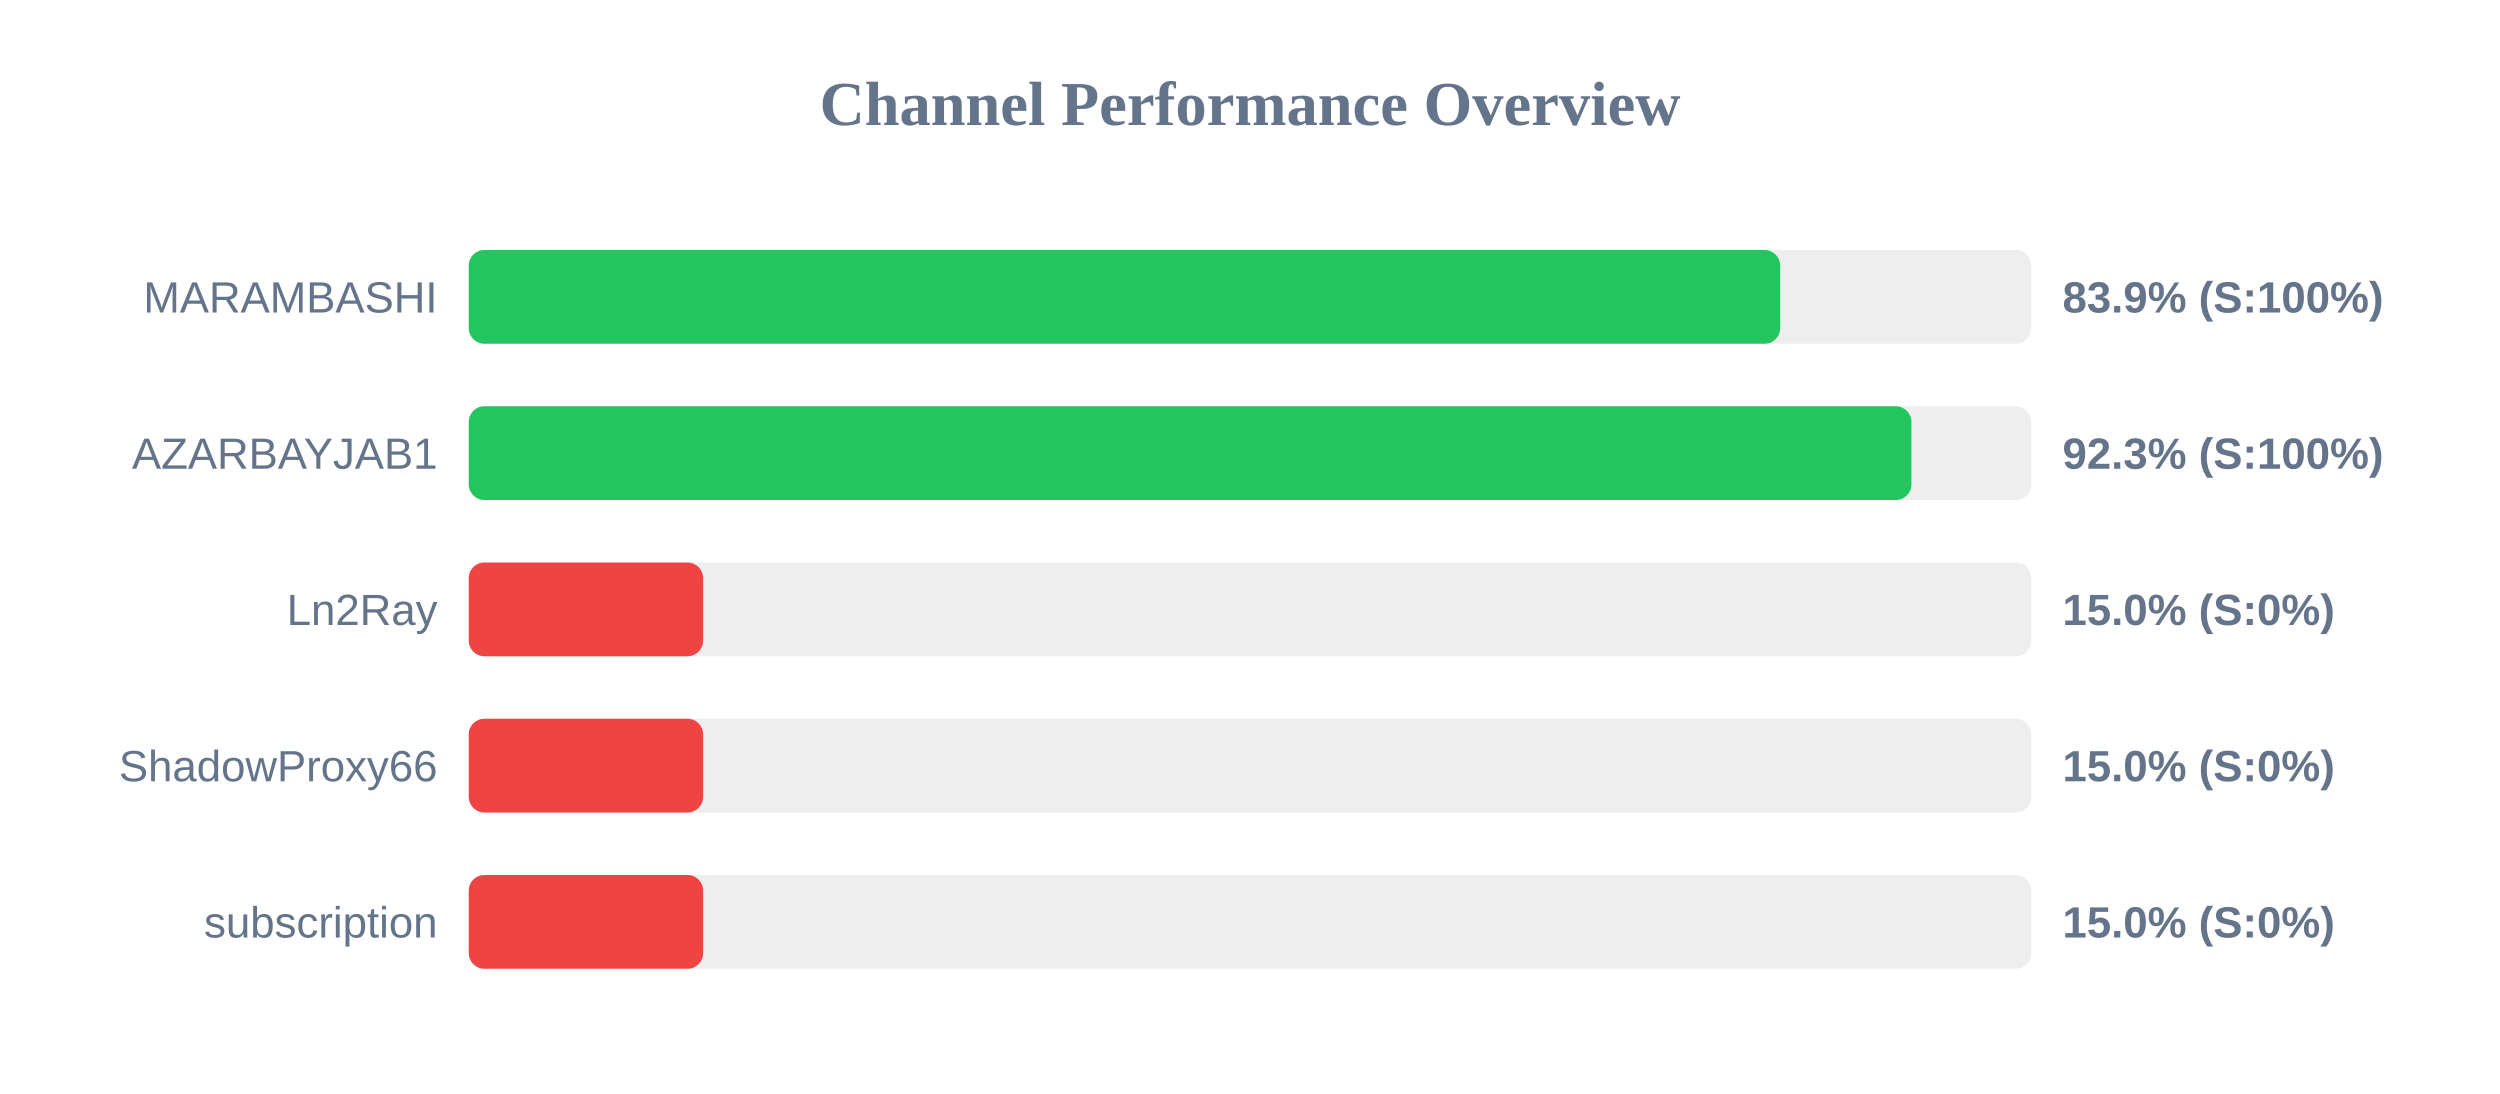
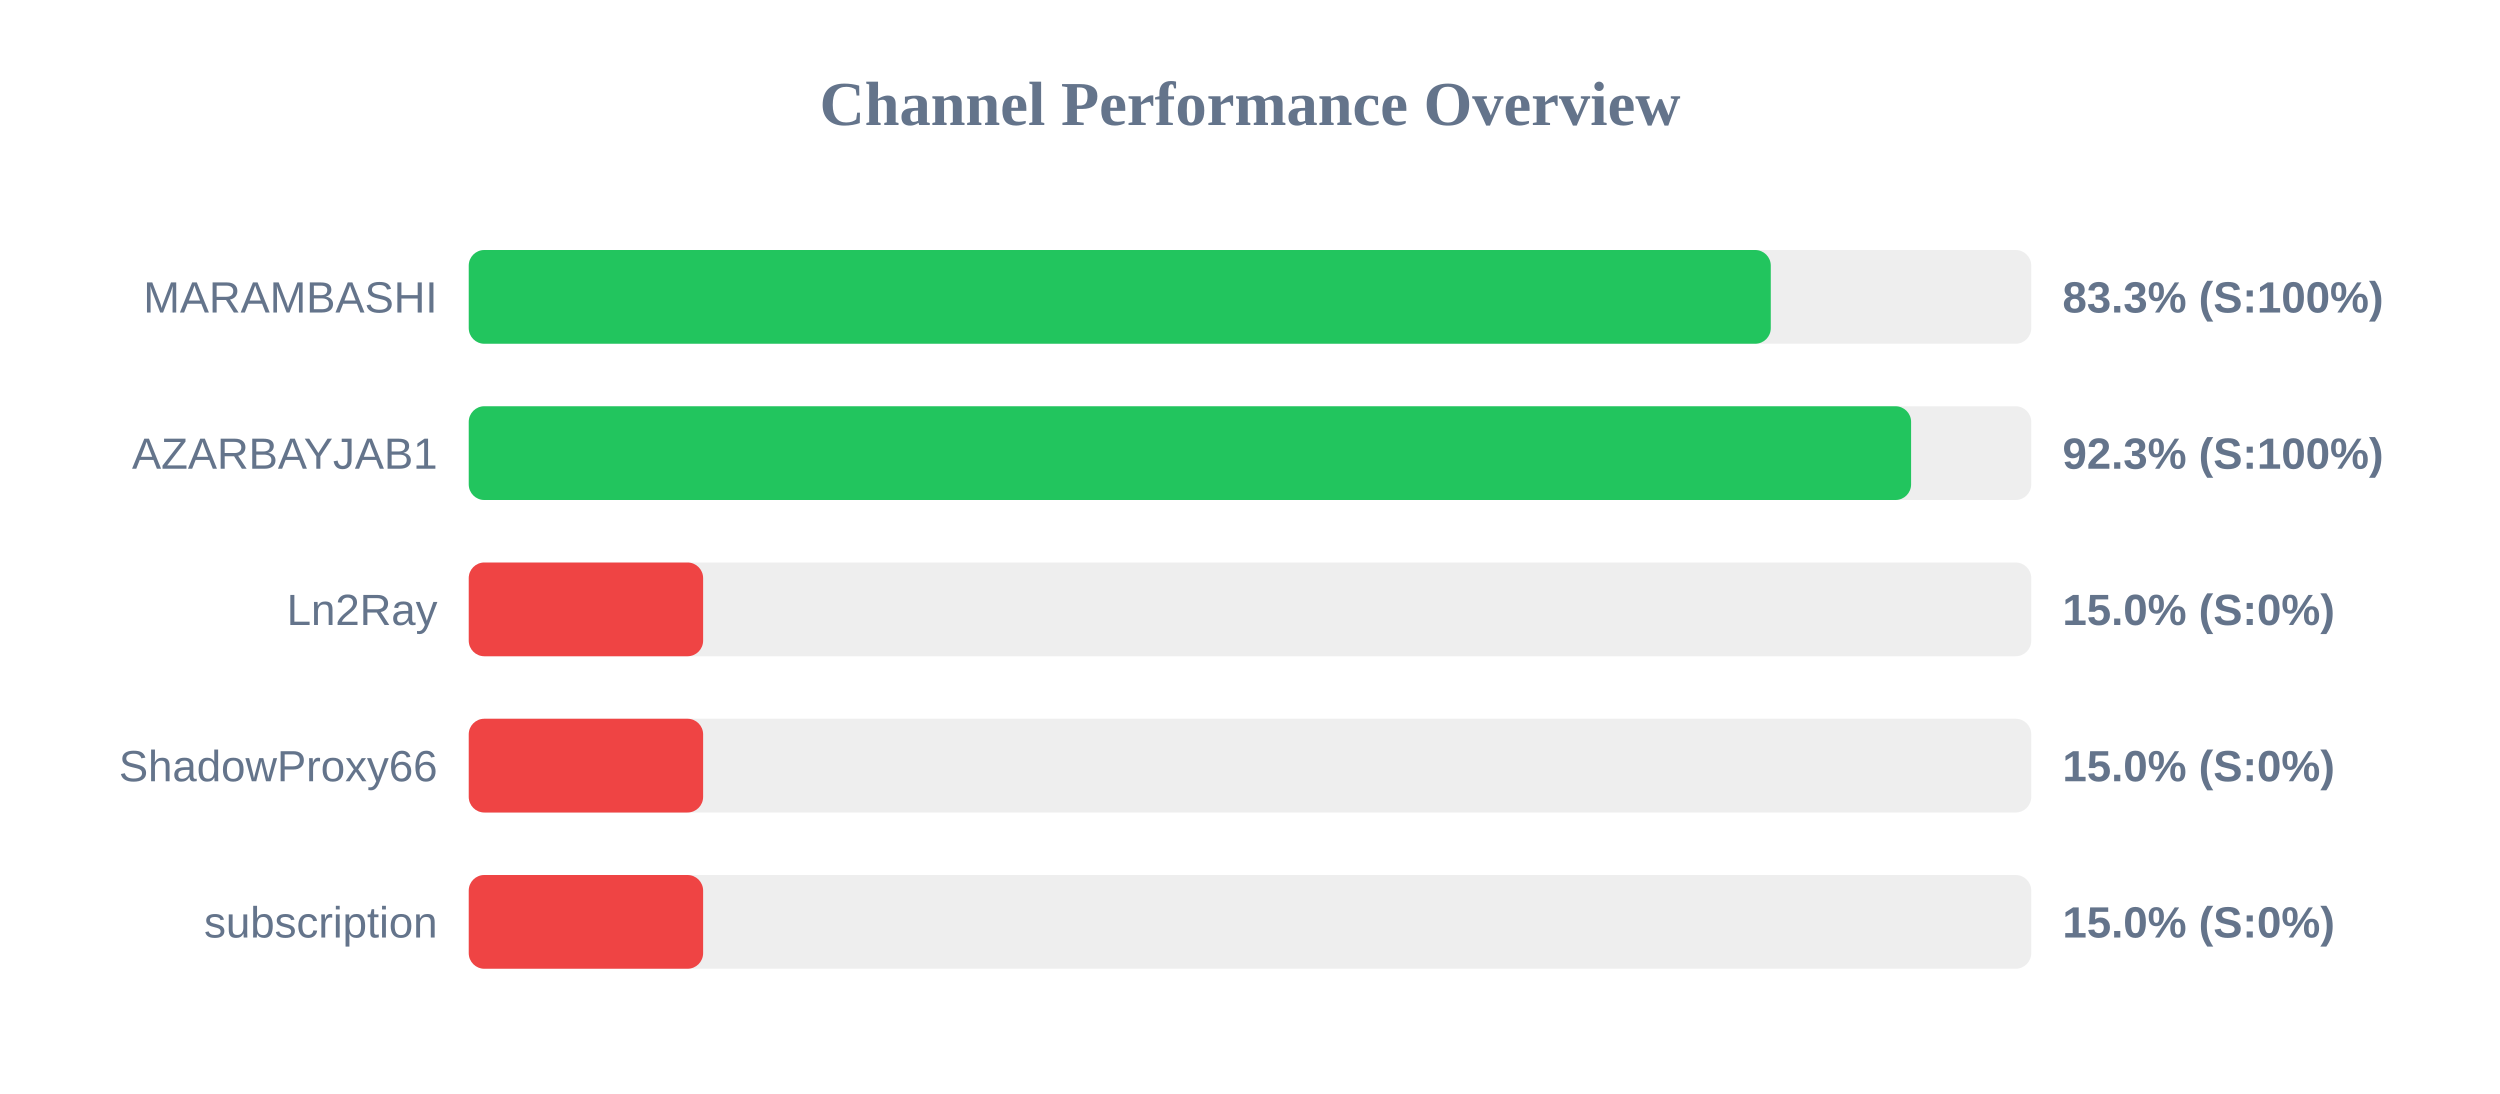
<svg xmlns="http://www.w3.org/2000/svg" width="800" height="350" version="1.1">
  <style>
        .row { font: 14px Arial; fill: #64748b; }
        .score { font: bold 14px Arial; fill: #64748b; }
    </style>
  <text x="400" y="40" text-anchor="middle" font-size="20px" font-weight="bold" fill="#64748b">Channel Performance Overview</text>
  <rect x="150" y="80" width="500" height="30" fill="#eee" rx="5" />
-   <rect x="150" y="80" width="419.65" height="30" fill="#22c55e" rx="5" />
+   <rect x="150" y="80" width="416.65" height="30" fill="#22c55e" rx="5" />
  <text x="140" y="100" text-anchor="end" class="row">MARAMBASHI</text>
-   <text x="660" y="100" text-anchor="start" class="score">83.9% (S:100%)</text>
+   <text x="660" y="100" text-anchor="start" class="score">83.3% (S:100%)</text>
  <rect x="150" y="130" width="500" height="30" fill="#eee" rx="5" />
-   <rect x="150" y="130" width="461.65" height="30" fill="#22c55e" rx="5" />
+   <rect x="150" y="130" width="461.55" height="30" fill="#22c55e" rx="5" />
  <text x="140" y="150" text-anchor="end" class="row">AZARBAYJAB1</text>
  <text x="660" y="150" text-anchor="start" class="score">92.3% (S:100%)</text>
  <rect x="150" y="180" width="500" height="30" fill="#eee" rx="5" />
  <rect x="150" y="180" width="75.0" height="30" fill="#ef4444" rx="5" />
  <text x="140" y="200" text-anchor="end" class="row">Ln2Ray</text>
  <text x="660" y="200" text-anchor="start" class="score">15.0% (S:0%)</text>
  <rect x="150" y="230" width="500" height="30" fill="#eee" rx="5" />
  <rect x="150" y="230" width="75.0" height="30" fill="#ef4444" rx="5" />
  <text x="140" y="250" text-anchor="end" class="row">ShadowProxy66</text>
  <text x="660" y="250" text-anchor="start" class="score">15.0% (S:0%)</text>
  <rect x="150" y="280" width="500" height="30" fill="#eee" rx="5" />
  <rect x="150" y="280" width="75.0" height="30" fill="#ef4444" rx="5" />
  <text x="140" y="300" text-anchor="end" class="row">subscription</text>
  <text x="660" y="300" text-anchor="start" class="score">15.0% (S:0%)</text>
</svg>
